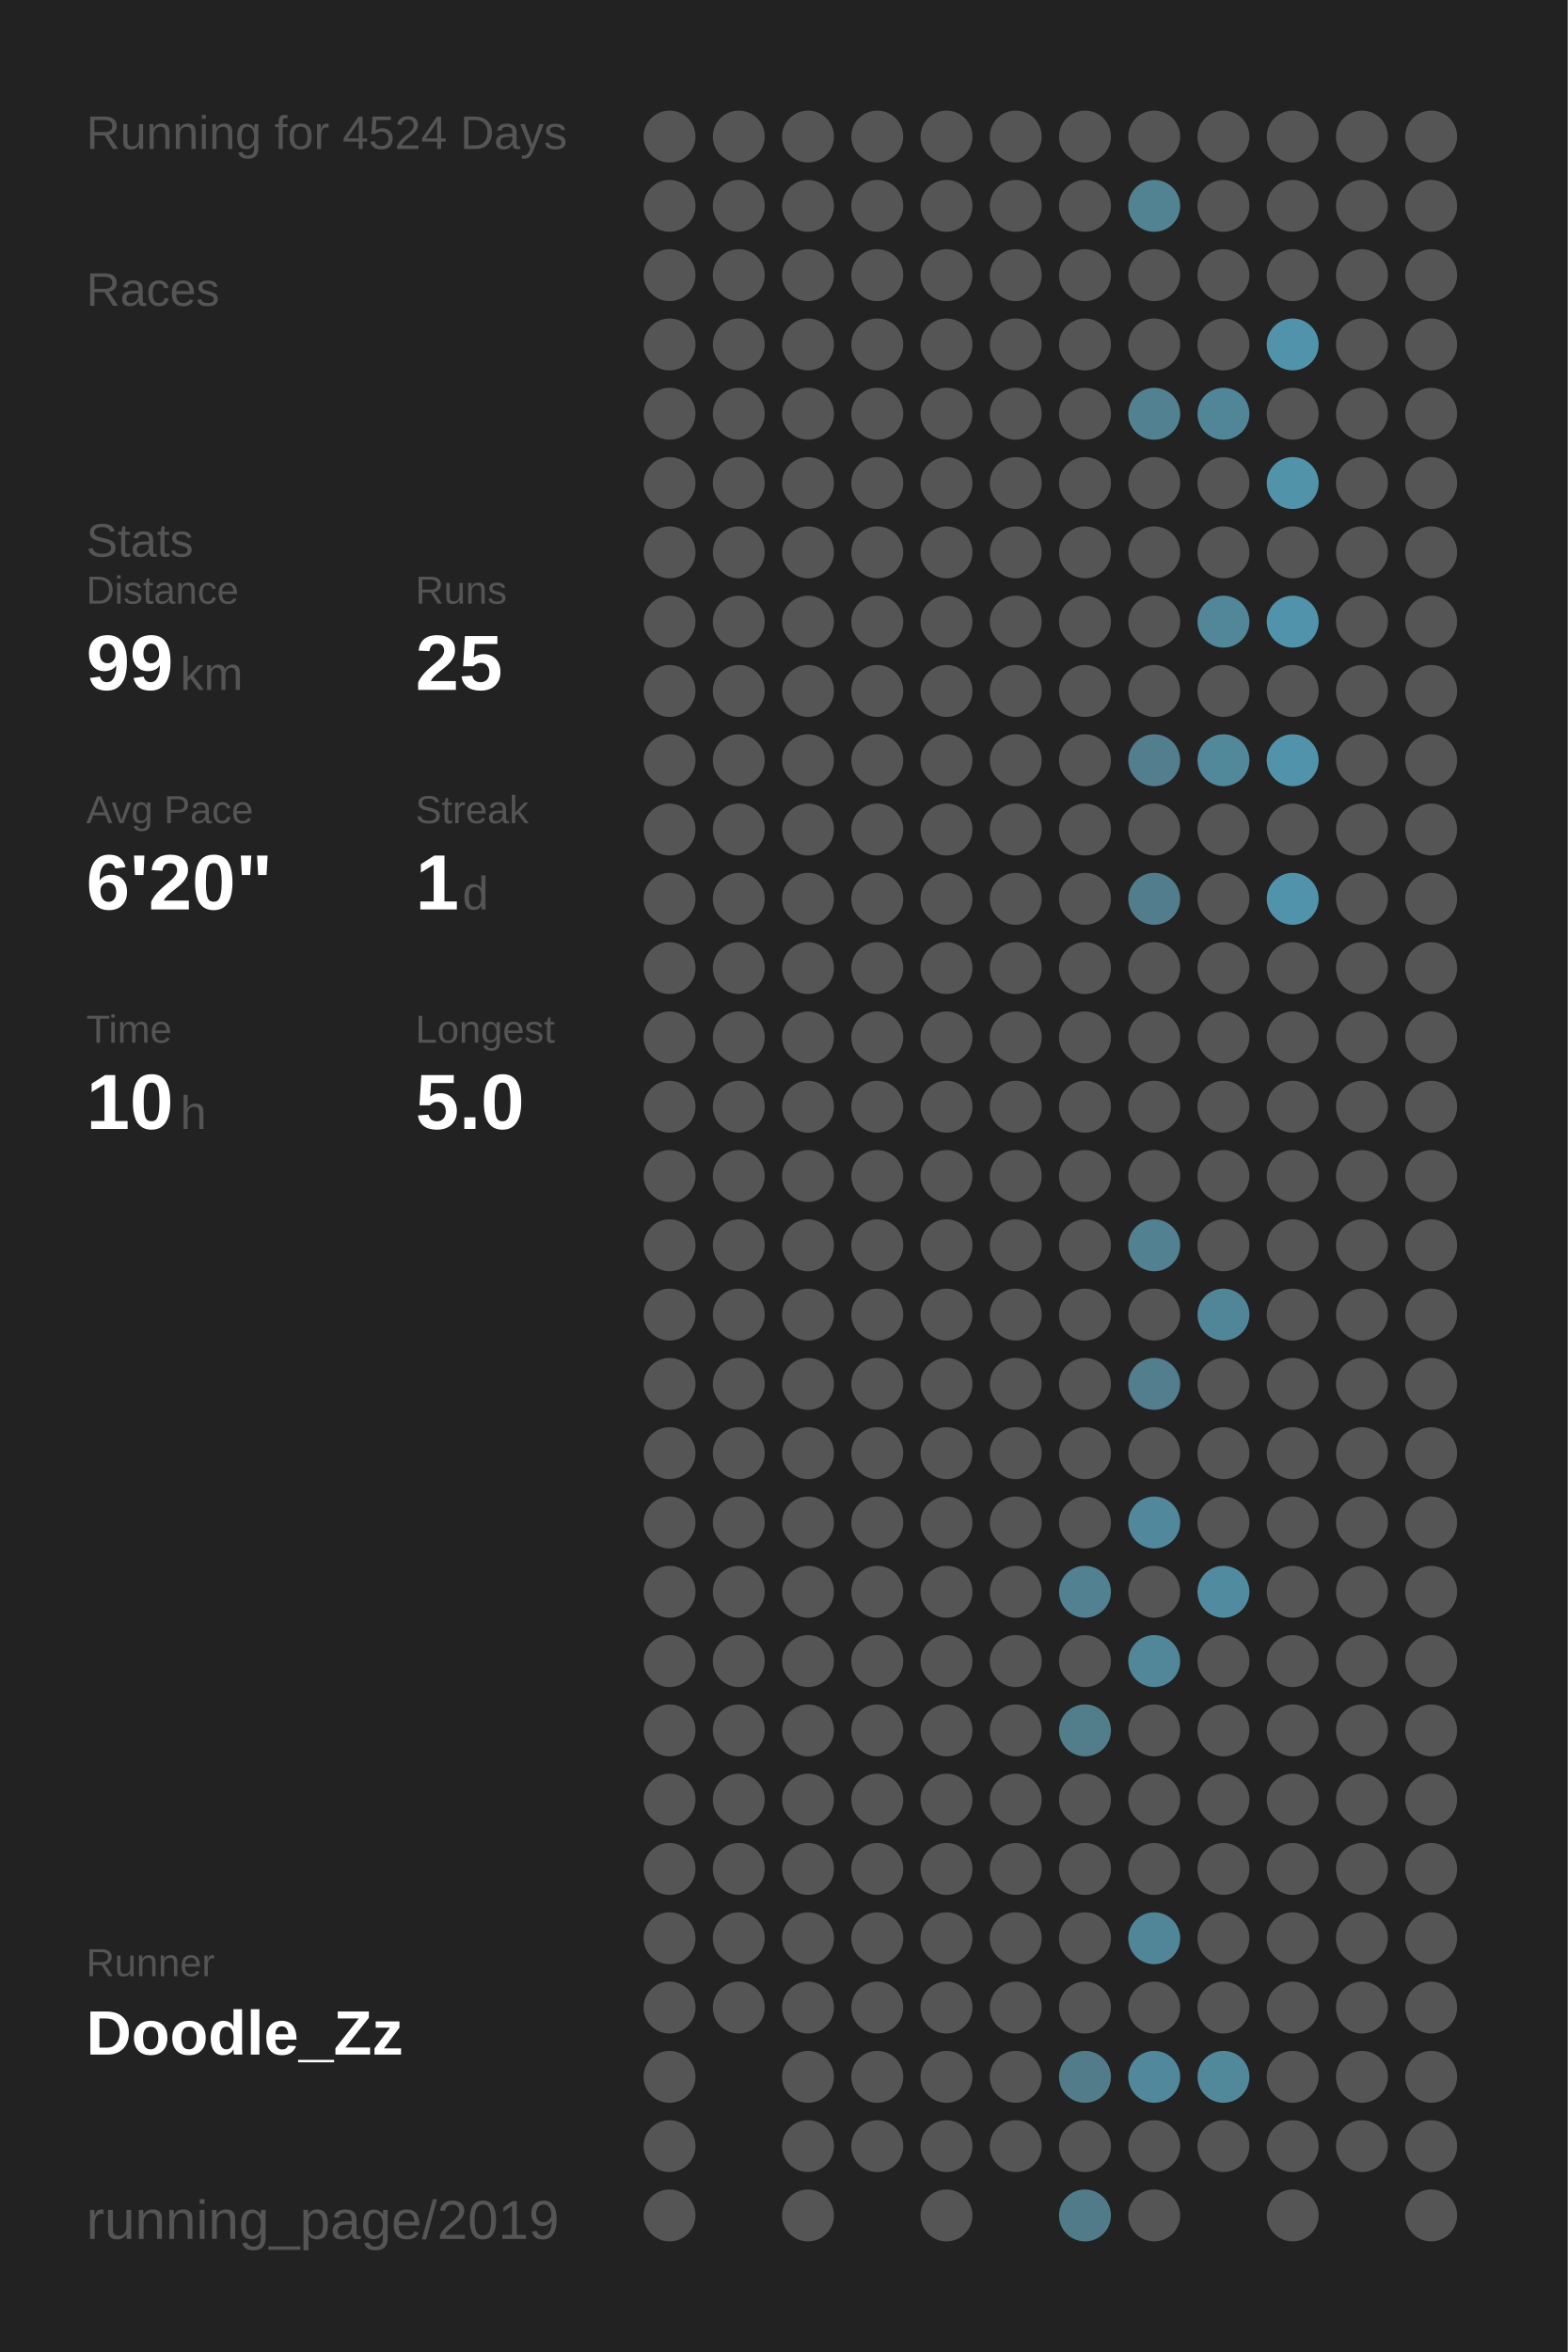
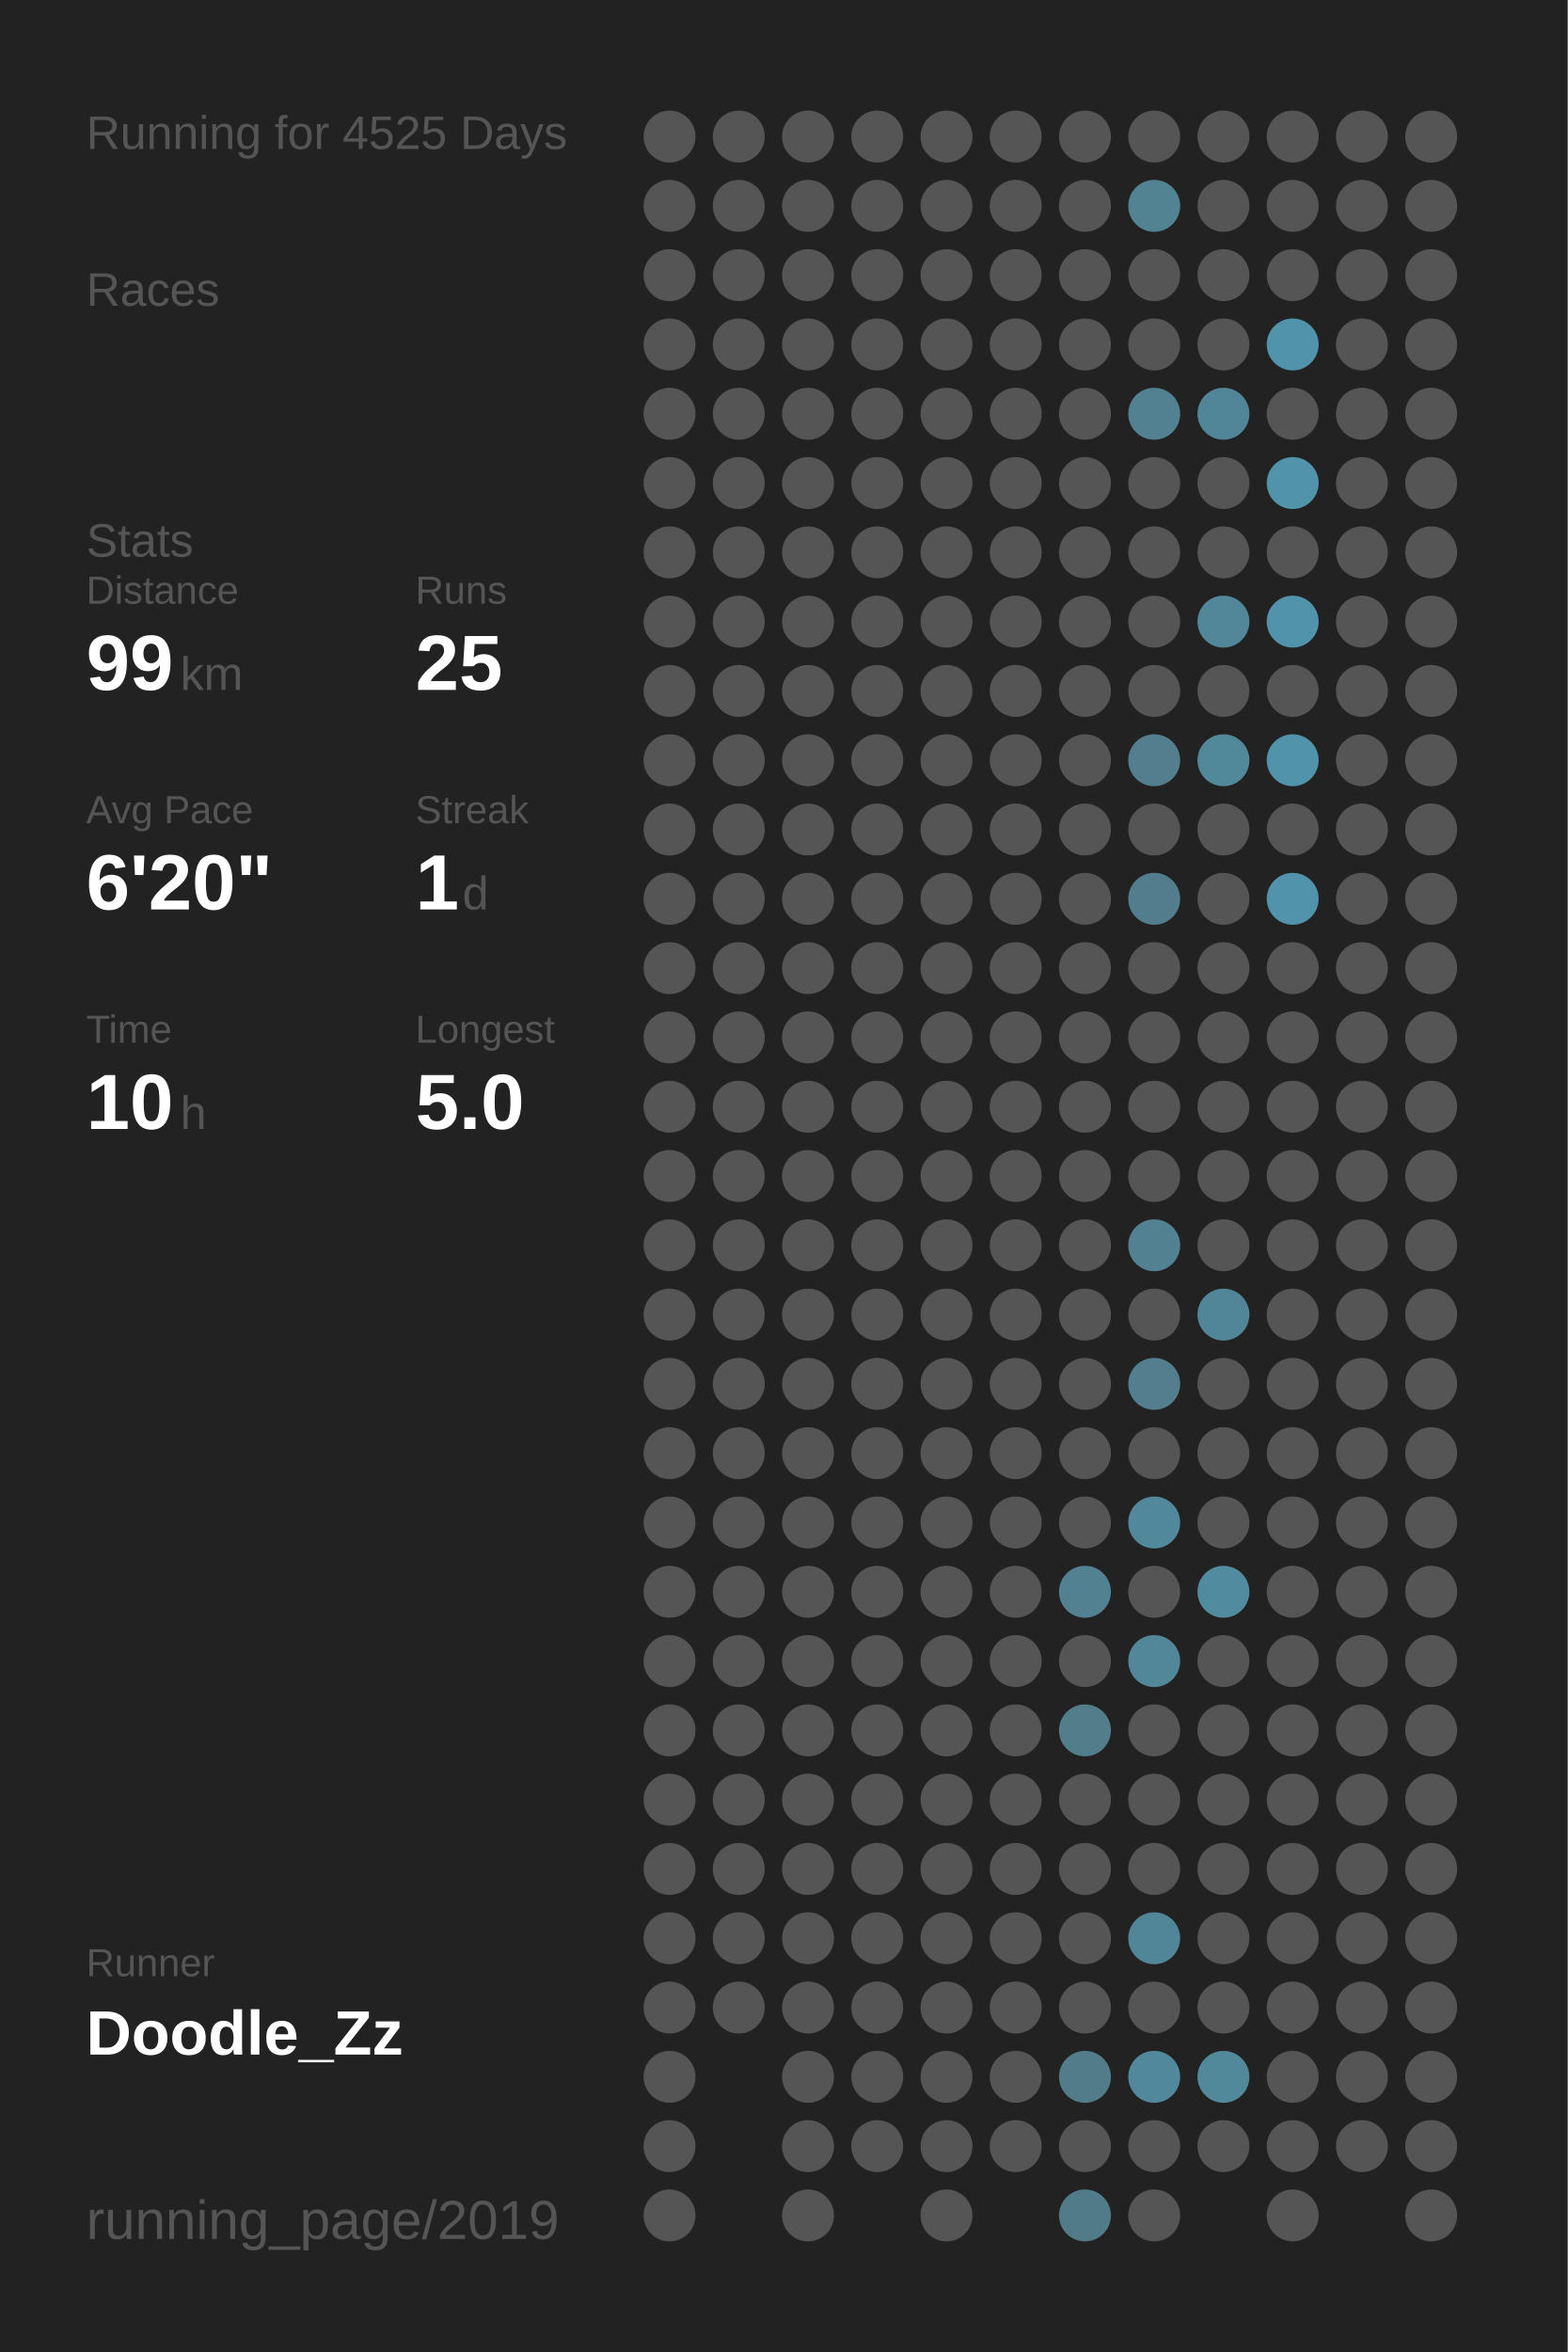
<svg xmlns="http://www.w3.org/2000/svg" baseProfile="full" height="300mm" version="1.1" viewBox="0,0,200,300" width="200mm">
  <defs />
  <rect fill="#222222" height="300" width="200" x="0" y="0" />
-   <text fill="#555555" style="font-size:6px; font-family:Arial;" x="11" y="19">Running for 4524 Days</text>
+   <text fill="#555555" style="font-size:6px; font-family:Arial;" x="11" y="19">Running for 4525 Days</text>
  <text fill="#555555" style="font-size:6px; font-family:Arial;" x="11" y="39">Races</text>
  <text fill="#555555" style="font-size:6px; font-family:Arial;" x="11" y="71">Stats</text>
  <text fill="#555555" style="font-size:5px; font-family:Arial;" x="11" y="77">Distance</text>
  <text fill="#FFFFFF" style="font-size:10px; font-family:Arial; font-weight:bold;" x="11" y="88">99</text>
  <text fill="#555555" style="font-size:6px; font-family:Arial;" x="23" y="88">km</text>
  <text fill="#555555" style="font-size:5px; font-family:Arial;" x="53" y="77">Runs</text>
  <text fill="#FFFFFF" style="font-size:10px; font-family:Arial; font-weight:bold;" x="53" y="88">25</text>
  <text fill="#555555" style="font-size:5px; font-family:Arial;" x="11" y="105">Avg Pace</text>
  <text fill="#FFFFFF" style="font-size:10px; font-family:Arial; font-weight:bold;" x="11" y="116">6'20"</text>
  <text fill="#555555" style="font-size:5px; font-family:Arial;" x="53" y="105">Streak</text>
  <text fill="#FFFFFF" style="font-size:10px; font-family:Arial; font-weight:bold;" x="53" y="116">1</text>
  <text fill="#555555" style="font-size:6px; font-family:Arial;" x="59" y="116">d</text>
  <text fill="#555555" style="font-size:5px; font-family:Arial;" x="11" y="133">Time</text>
  <text fill="#FFFFFF" style="font-size:10px; font-family:Arial; font-weight:bold;" x="11" y="144">10</text>
  <text fill="#555555" style="font-size:6px; font-family:Arial;" x="23" y="144">h</text>
  <text fill="#555555" style="font-size:5px; font-family:Arial;" x="53" y="133">Longest</text>
  <text fill="#FFFFFF" style="font-size:10px; font-family:Arial; font-weight:bold;" x="53" y="144">5.0</text>
  <text fill="#555555" style="font-size:5px; font-family:Arial;" x="11" y="252.065">Runner</text>
  <text fill="#FFFFFF" style="font-size:8px; font-family:Arial; font-weight:bold;" x="11" y="262.065">Doodle_Zz</text>
  <text fill="#555555" style="font-size:7px; font-family:Arial;" x="11" y="285.581">running_page/2019</text>
  <circle cx="85.417" cy="17.419" fill="#555555" r="3.312" />
  <circle cx="85.417" cy="26.258" fill="#555555" r="3.312" />
  <circle cx="85.417" cy="35.097" fill="#555555" r="3.312" />
  <circle cx="85.417" cy="43.935" fill="#555555" r="3.312" />
  <circle cx="85.417" cy="52.774" fill="#555555" r="3.312" />
  <circle cx="85.417" cy="61.613" fill="#555555" r="3.312" />
  <circle cx="85.417" cy="70.452" fill="#555555" r="3.312" />
  <circle cx="85.417" cy="79.29" fill="#555555" r="3.312" />
  <circle cx="85.417" cy="88.129" fill="#555555" r="3.312" />
  <circle cx="85.417" cy="96.968" fill="#555555" r="3.312" />
  <circle cx="85.417" cy="105.806" fill="#555555" r="3.312" />
  <circle cx="85.417" cy="114.645" fill="#555555" r="3.312" />
  <circle cx="85.417" cy="123.484" fill="#555555" r="3.312" />
  <circle cx="85.417" cy="132.323" fill="#555555" r="3.312" />
  <circle cx="85.417" cy="141.161" fill="#555555" r="3.312" />
  <circle cx="85.417" cy="150" fill="#555555" r="3.312" />
  <circle cx="85.417" cy="158.839" fill="#555555" r="3.312" />
  <circle cx="85.417" cy="167.677" fill="#555555" r="3.312" />
  <circle cx="85.417" cy="176.516" fill="#555555" r="3.312" />
  <circle cx="85.417" cy="185.355" fill="#555555" r="3.312" />
  <circle cx="85.417" cy="194.194" fill="#555555" r="3.312" />
  <circle cx="85.417" cy="203.032" fill="#555555" r="3.312" />
  <circle cx="85.417" cy="211.871" fill="#555555" r="3.312" />
  <circle cx="85.417" cy="220.71" fill="#555555" r="3.312" />
  <circle cx="85.417" cy="229.548" fill="#555555" r="3.312" />
  <circle cx="85.417" cy="238.387" fill="#555555" r="3.312" />
  <circle cx="85.417" cy="247.226" fill="#555555" r="3.312" />
  <circle cx="85.417" cy="256.065" fill="#555555" r="3.312" />
  <circle cx="85.417" cy="264.903" fill="#555555" r="3.312" />
  <circle cx="85.417" cy="273.742" fill="#555555" r="3.312" />
  <circle cx="85.417" cy="282.581" fill="#555555" r="3.312" />
  <circle cx="94.25" cy="17.419" fill="#555555" r="3.312" />
  <circle cx="94.25" cy="26.258" fill="#555555" r="3.312" />
  <circle cx="94.25" cy="35.097" fill="#555555" r="3.312" />
  <circle cx="94.25" cy="43.935" fill="#555555" r="3.312" />
  <circle cx="94.25" cy="52.774" fill="#555555" r="3.312" />
  <circle cx="94.25" cy="61.613" fill="#555555" r="3.312" />
  <circle cx="94.25" cy="70.452" fill="#555555" r="3.312" />
  <circle cx="94.25" cy="79.29" fill="#555555" r="3.312" />
  <circle cx="94.25" cy="88.129" fill="#555555" r="3.312" />
  <circle cx="94.25" cy="96.968" fill="#555555" r="3.312" />
  <circle cx="94.25" cy="105.806" fill="#555555" r="3.312" />
  <circle cx="94.25" cy="114.645" fill="#555555" r="3.312" />
  <circle cx="94.25" cy="123.484" fill="#555555" r="3.312" />
  <circle cx="94.25" cy="132.323" fill="#555555" r="3.312" />
  <circle cx="94.25" cy="141.161" fill="#555555" r="3.312" />
  <circle cx="94.25" cy="150" fill="#555555" r="3.312" />
  <circle cx="94.25" cy="158.839" fill="#555555" r="3.312" />
  <circle cx="94.25" cy="167.677" fill="#555555" r="3.312" />
  <circle cx="94.25" cy="176.516" fill="#555555" r="3.312" />
  <circle cx="94.25" cy="185.355" fill="#555555" r="3.312" />
  <circle cx="94.25" cy="194.194" fill="#555555" r="3.312" />
  <circle cx="94.25" cy="203.032" fill="#555555" r="3.312" />
  <circle cx="94.25" cy="211.871" fill="#555555" r="3.312" />
  <circle cx="94.25" cy="220.71" fill="#555555" r="3.312" />
  <circle cx="94.25" cy="229.548" fill="#555555" r="3.312" />
  <circle cx="94.25" cy="238.387" fill="#555555" r="3.312" />
  <circle cx="94.25" cy="247.226" fill="#555555" r="3.312" />
  <circle cx="94.25" cy="256.065" fill="#555555" r="3.312" />
  <circle cx="103.083" cy="17.419" fill="#555555" r="3.312" />
  <circle cx="103.083" cy="26.258" fill="#555555" r="3.312" />
  <circle cx="103.083" cy="35.097" fill="#555555" r="3.312" />
  <circle cx="103.083" cy="43.935" fill="#555555" r="3.312" />
  <circle cx="103.083" cy="52.774" fill="#555555" r="3.312" />
  <circle cx="103.083" cy="61.613" fill="#555555" r="3.312" />
  <circle cx="103.083" cy="70.452" fill="#555555" r="3.312" />
  <circle cx="103.083" cy="79.29" fill="#555555" r="3.312" />
  <circle cx="103.083" cy="88.129" fill="#555555" r="3.312" />
  <circle cx="103.083" cy="96.968" fill="#555555" r="3.312" />
  <circle cx="103.083" cy="105.806" fill="#555555" r="3.312" />
  <circle cx="103.083" cy="114.645" fill="#555555" r="3.312" />
  <circle cx="103.083" cy="123.484" fill="#555555" r="3.312" />
  <circle cx="103.083" cy="132.323" fill="#555555" r="3.312" />
  <circle cx="103.083" cy="141.161" fill="#555555" r="3.312" />
  <circle cx="103.083" cy="150" fill="#555555" r="3.312" />
  <circle cx="103.083" cy="158.839" fill="#555555" r="3.312" />
  <circle cx="103.083" cy="167.677" fill="#555555" r="3.312" />
  <circle cx="103.083" cy="176.516" fill="#555555" r="3.312" />
  <circle cx="103.083" cy="185.355" fill="#555555" r="3.312" />
  <circle cx="103.083" cy="194.194" fill="#555555" r="3.312" />
  <circle cx="103.083" cy="203.032" fill="#555555" r="3.312" />
  <circle cx="103.083" cy="211.871" fill="#555555" r="3.312" />
  <circle cx="103.083" cy="220.71" fill="#555555" r="3.312" />
  <circle cx="103.083" cy="229.548" fill="#555555" r="3.312" />
  <circle cx="103.083" cy="238.387" fill="#555555" r="3.312" />
  <circle cx="103.083" cy="247.226" fill="#555555" r="3.312" />
  <circle cx="103.083" cy="256.065" fill="#555555" r="3.312" />
  <circle cx="103.083" cy="264.903" fill="#555555" r="3.312" />
  <circle cx="103.083" cy="273.742" fill="#555555" r="3.312" />
  <circle cx="103.083" cy="282.581" fill="#555555" r="3.312" />
  <circle cx="111.917" cy="17.419" fill="#555555" r="3.312" />
  <circle cx="111.917" cy="26.258" fill="#555555" r="3.312" />
  <circle cx="111.917" cy="35.097" fill="#555555" r="3.312" />
  <circle cx="111.917" cy="43.935" fill="#555555" r="3.312" />
  <circle cx="111.917" cy="52.774" fill="#555555" r="3.312" />
  <circle cx="111.917" cy="61.613" fill="#555555" r="3.312" />
  <circle cx="111.917" cy="70.452" fill="#555555" r="3.312" />
  <circle cx="111.917" cy="79.29" fill="#555555" r="3.312" />
  <circle cx="111.917" cy="88.129" fill="#555555" r="3.312" />
  <circle cx="111.917" cy="96.968" fill="#555555" r="3.312" />
  <circle cx="111.917" cy="105.806" fill="#555555" r="3.312" />
  <circle cx="111.917" cy="114.645" fill="#555555" r="3.312" />
  <circle cx="111.917" cy="123.484" fill="#555555" r="3.312" />
  <circle cx="111.917" cy="132.323" fill="#555555" r="3.312" />
  <circle cx="111.917" cy="141.161" fill="#555555" r="3.312" />
  <circle cx="111.917" cy="150" fill="#555555" r="3.312" />
  <circle cx="111.917" cy="158.839" fill="#555555" r="3.312" />
  <circle cx="111.917" cy="167.677" fill="#555555" r="3.312" />
  <circle cx="111.917" cy="176.516" fill="#555555" r="3.312" />
  <circle cx="111.917" cy="185.355" fill="#555555" r="3.312" />
  <circle cx="111.917" cy="194.194" fill="#555555" r="3.312" />
  <circle cx="111.917" cy="203.032" fill="#555555" r="3.312" />
  <circle cx="111.917" cy="211.871" fill="#555555" r="3.312" />
  <circle cx="111.917" cy="220.71" fill="#555555" r="3.312" />
  <circle cx="111.917" cy="229.548" fill="#555555" r="3.312" />
  <circle cx="111.917" cy="238.387" fill="#555555" r="3.312" />
  <circle cx="111.917" cy="247.226" fill="#555555" r="3.312" />
  <circle cx="111.917" cy="256.065" fill="#555555" r="3.312" />
  <circle cx="111.917" cy="264.903" fill="#555555" r="3.312" />
  <circle cx="111.917" cy="273.742" fill="#555555" r="3.312" />
  <circle cx="120.75" cy="17.419" fill="#555555" r="3.312" />
  <circle cx="120.75" cy="26.258" fill="#555555" r="3.312" />
  <circle cx="120.75" cy="35.097" fill="#555555" r="3.312" />
  <circle cx="120.75" cy="43.935" fill="#555555" r="3.312" />
  <circle cx="120.75" cy="52.774" fill="#555555" r="3.312" />
  <circle cx="120.75" cy="61.613" fill="#555555" r="3.312" />
  <circle cx="120.75" cy="70.452" fill="#555555" r="3.312" />
  <circle cx="120.75" cy="79.29" fill="#555555" r="3.312" />
  <circle cx="120.75" cy="88.129" fill="#555555" r="3.312" />
  <circle cx="120.75" cy="96.968" fill="#555555" r="3.312" />
  <circle cx="120.75" cy="105.806" fill="#555555" r="3.312" />
  <circle cx="120.75" cy="114.645" fill="#555555" r="3.312" />
  <circle cx="120.75" cy="123.484" fill="#555555" r="3.312" />
  <circle cx="120.75" cy="132.323" fill="#555555" r="3.312" />
  <circle cx="120.75" cy="141.161" fill="#555555" r="3.312" />
  <circle cx="120.75" cy="150" fill="#555555" r="3.312" />
  <circle cx="120.75" cy="158.839" fill="#555555" r="3.312" />
  <circle cx="120.75" cy="167.677" fill="#555555" r="3.312" />
  <circle cx="120.75" cy="176.516" fill="#555555" r="3.312" />
  <circle cx="120.75" cy="185.355" fill="#555555" r="3.312" />
  <circle cx="120.75" cy="194.194" fill="#555555" r="3.312" />
  <circle cx="120.75" cy="203.032" fill="#555555" r="3.312" />
  <circle cx="120.75" cy="211.871" fill="#555555" r="3.312" />
  <circle cx="120.75" cy="220.71" fill="#555555" r="3.312" />
  <circle cx="120.75" cy="229.548" fill="#555555" r="3.312" />
  <circle cx="120.75" cy="238.387" fill="#555555" r="3.312" />
  <circle cx="120.75" cy="247.226" fill="#555555" r="3.312" />
  <circle cx="120.75" cy="256.065" fill="#555555" r="3.312" />
  <circle cx="120.75" cy="264.903" fill="#555555" r="3.312" />
  <circle cx="120.75" cy="273.742" fill="#555555" r="3.312" />
  <circle cx="120.75" cy="282.581" fill="#555555" r="3.312" />
  <circle cx="129.583" cy="17.419" fill="#555555" r="3.312" />
  <circle cx="129.583" cy="26.258" fill="#555555" r="3.312" />
  <circle cx="129.583" cy="35.097" fill="#555555" r="3.312" />
  <circle cx="129.583" cy="43.935" fill="#555555" r="3.312" />
  <circle cx="129.583" cy="52.774" fill="#555555" r="3.312" />
  <circle cx="129.583" cy="61.613" fill="#555555" r="3.312" />
  <circle cx="129.583" cy="70.452" fill="#555555" r="3.312" />
  <circle cx="129.583" cy="79.29" fill="#555555" r="3.312" />
  <circle cx="129.583" cy="88.129" fill="#555555" r="3.312" />
  <circle cx="129.583" cy="96.968" fill="#555555" r="3.312" />
  <circle cx="129.583" cy="105.806" fill="#555555" r="3.312" />
  <circle cx="129.583" cy="114.645" fill="#555555" r="3.312" />
  <circle cx="129.583" cy="123.484" fill="#555555" r="3.312" />
  <circle cx="129.583" cy="132.323" fill="#555555" r="3.312" />
  <circle cx="129.583" cy="141.161" fill="#555555" r="3.312" />
  <circle cx="129.583" cy="150" fill="#555555" r="3.312" />
  <circle cx="129.583" cy="158.839" fill="#555555" r="3.312" />
  <circle cx="129.583" cy="167.677" fill="#555555" r="3.312" />
  <circle cx="129.583" cy="176.516" fill="#555555" r="3.312" />
  <circle cx="129.583" cy="185.355" fill="#555555" r="3.312" />
  <circle cx="129.583" cy="194.194" fill="#555555" r="3.312" />
  <circle cx="129.583" cy="203.032" fill="#555555" r="3.312" />
  <circle cx="129.583" cy="211.871" fill="#555555" r="3.312" />
  <circle cx="129.583" cy="220.71" fill="#555555" r="3.312" />
  <circle cx="129.583" cy="229.548" fill="#555555" r="3.312" />
  <circle cx="129.583" cy="238.387" fill="#555555" r="3.312" />
  <circle cx="129.583" cy="247.226" fill="#555555" r="3.312" />
  <circle cx="129.583" cy="256.065" fill="#555555" r="3.312" />
  <circle cx="129.583" cy="264.903" fill="#555555" r="3.312" />
  <circle cx="129.583" cy="273.742" fill="#555555" r="3.312" />
  <circle cx="138.417" cy="17.419" fill="#555555" r="3.312" />
  <circle cx="138.417" cy="26.258" fill="#555555" r="3.312" />
  <circle cx="138.417" cy="35.097" fill="#555555" r="3.312" />
  <circle cx="138.417" cy="43.935" fill="#555555" r="3.312" />
  <circle cx="138.417" cy="52.774" fill="#555555" r="3.312" />
  <circle cx="138.417" cy="61.613" fill="#555555" r="3.312" />
  <circle cx="138.417" cy="70.452" fill="#555555" r="3.312" />
  <circle cx="138.417" cy="79.29" fill="#555555" r="3.312" />
  <circle cx="138.417" cy="88.129" fill="#555555" r="3.312" />
  <circle cx="138.417" cy="96.968" fill="#555555" r="3.312" />
  <circle cx="138.417" cy="105.806" fill="#555555" r="3.312" />
  <circle cx="138.417" cy="114.645" fill="#555555" r="3.312" />
  <circle cx="138.417" cy="123.484" fill="#555555" r="3.312" />
  <circle cx="138.417" cy="132.323" fill="#555555" r="3.312" />
  <circle cx="138.417" cy="141.161" fill="#555555" r="3.312" />
  <circle cx="138.417" cy="150" fill="#555555" r="3.312" />
  <circle cx="138.417" cy="158.839" fill="#555555" r="3.312" />
  <circle cx="138.417" cy="167.677" fill="#555555" r="3.312" />
  <circle cx="138.417" cy="176.516" fill="#555555" r="3.312" />
  <circle cx="138.417" cy="185.355" fill="#555555" r="3.312" />
  <circle cx="138.417" cy="194.194" fill="#555555" r="3.312" />
  <circle cx="138.417" cy="203.032" fill="#528191" r="3.312" />
  <circle cx="138.417" cy="211.871" fill="#555555" r="3.312" />
  <circle cx="138.417" cy="220.71" fill="#527d8b" r="3.312" />
  <circle cx="138.417" cy="229.548" fill="#555555" r="3.312" />
  <circle cx="138.417" cy="238.387" fill="#555555" r="3.312" />
  <circle cx="138.417" cy="247.226" fill="#555555" r="3.312" />
  <circle cx="138.417" cy="256.065" fill="#555555" r="3.312" />
  <circle cx="138.417" cy="264.903" fill="#527c8a" r="3.312" />
  <circle cx="138.417" cy="273.742" fill="#555555" r="3.312" />
  <circle cx="138.417" cy="282.581" fill="#527b89" r="3.312" />
  <circle cx="147.25" cy="17.419" fill="#555555" r="3.312" />
  <circle cx="147.25" cy="26.258" fill="#528393" r="3.312" />
  <circle cx="147.25" cy="35.097" fill="#555555" r="3.312" />
  <circle cx="147.25" cy="43.935" fill="#555555" r="3.312" />
  <circle cx="147.25" cy="52.774" fill="#528292" r="3.312" />
  <circle cx="147.25" cy="61.613" fill="#555555" r="3.312" />
  <circle cx="147.25" cy="70.452" fill="#555555" r="3.312" />
  <circle cx="147.25" cy="79.29" fill="#555555" r="3.312" />
  <circle cx="147.25" cy="88.129" fill="#555555" r="3.312" />
  <circle cx="147.25" cy="96.968" fill="#527e8d" r="3.312" />
  <circle cx="147.25" cy="105.806" fill="#555555" r="3.312" />
  <circle cx="147.25" cy="114.645" fill="#527d8c" r="3.312" />
  <circle cx="147.25" cy="123.484" fill="#555555" r="3.312" />
  <circle cx="147.25" cy="132.323" fill="#555555" r="3.312" />
  <circle cx="147.25" cy="141.161" fill="#555555" r="3.312" />
  <circle cx="147.25" cy="150" fill="#555555" r="3.312" />
  <circle cx="147.25" cy="158.839" fill="#528191" r="3.312" />
  <circle cx="147.25" cy="167.677" fill="#555555" r="3.312" />
  <circle cx="147.25" cy="176.516" fill="#527e8d" r="3.312" />
  <circle cx="147.25" cy="185.355" fill="#555555" r="3.312" />
  <circle cx="147.25" cy="194.194" fill="#51889b" r="3.312" />
  <circle cx="147.25" cy="203.032" fill="#555555" r="3.312" />
  <circle cx="147.25" cy="211.871" fill="#518799" r="3.312" />
  <circle cx="147.25" cy="220.71" fill="#555555" r="3.312" />
  <circle cx="147.25" cy="229.548" fill="#555555" r="3.312" />
  <circle cx="147.25" cy="238.387" fill="#555555" r="3.312" />
  <circle cx="147.25" cy="247.226" fill="#518698" r="3.312" />
  <circle cx="147.25" cy="256.065" fill="#555555" r="3.312" />
  <circle cx="147.25" cy="264.903" fill="#51889b" r="3.312" />
  <circle cx="147.25" cy="273.742" fill="#555555" r="3.312" />
  <circle cx="147.25" cy="282.581" fill="#555555" r="3.312" />
  <circle cx="156.083" cy="17.419" fill="#555555" r="3.312" />
  <circle cx="156.083" cy="26.258" fill="#555555" r="3.312" />
  <circle cx="156.083" cy="35.097" fill="#555555" r="3.312" />
  <circle cx="156.083" cy="43.935" fill="#555555" r="3.312" />
  <circle cx="156.083" cy="52.774" fill="#518698" r="3.312" />
  <circle cx="156.083" cy="61.613" fill="#555555" r="3.312" />
  <circle cx="156.083" cy="70.452" fill="#555555" r="3.312" />
  <circle cx="156.083" cy="79.29" fill="#518799" r="3.312" />
  <circle cx="156.083" cy="88.129" fill="#555555" r="3.312" />
  <circle cx="156.083" cy="96.968" fill="#51889a" r="3.312" />
  <circle cx="156.083" cy="105.806" fill="#555555" r="3.312" />
  <circle cx="156.083" cy="114.645" fill="#555555" r="3.312" />
  <circle cx="156.083" cy="123.484" fill="#555555" r="3.312" />
  <circle cx="156.083" cy="132.323" fill="#555555" r="3.312" />
  <circle cx="156.083" cy="141.161" fill="#555555" r="3.312" />
  <circle cx="156.083" cy="150" fill="#555555" r="3.312" />
  <circle cx="156.083" cy="158.839" fill="#555555" r="3.312" />
  <circle cx="156.083" cy="167.677" fill="#518698" r="3.312" />
  <circle cx="156.083" cy="176.516" fill="#555555" r="3.312" />
  <circle cx="156.083" cy="185.355" fill="#555555" r="3.312" />
  <circle cx="156.083" cy="194.194" fill="#555555" r="3.312" />
  <circle cx="156.083" cy="203.032" fill="#518b9f" r="3.312" />
  <circle cx="156.083" cy="211.871" fill="#555555" r="3.312" />
  <circle cx="156.083" cy="220.71" fill="#555555" r="3.312" />
  <circle cx="156.083" cy="229.548" fill="#555555" r="3.312" />
  <circle cx="156.083" cy="238.387" fill="#555555" r="3.312" />
  <circle cx="156.083" cy="247.226" fill="#555555" r="3.312" />
  <circle cx="156.083" cy="256.065" fill="#555555" r="3.312" />
  <circle cx="156.083" cy="264.903" fill="#51889a" r="3.312" />
  <circle cx="156.083" cy="273.742" fill="#555555" r="3.312" />
  <circle cx="164.917" cy="17.419" fill="#555555" r="3.312" />
  <circle cx="164.917" cy="26.258" fill="#555555" r="3.312" />
  <circle cx="164.917" cy="35.097" fill="#555555" r="3.312" />
  <circle cx="164.917" cy="43.935" fill="#5093aa" r="3.312" />
  <circle cx="164.917" cy="52.774" fill="#555555" r="3.312" />
  <circle cx="164.917" cy="61.613" fill="#5193a9" r="3.312" />
  <circle cx="164.917" cy="70.452" fill="#555555" r="3.312" />
  <circle cx="164.917" cy="79.29" fill="#5093aa" r="3.312" />
  <circle cx="164.917" cy="88.129" fill="#555555" r="3.312" />
  <circle cx="164.917" cy="96.968" fill="#5093aa" r="3.312" />
  <circle cx="164.917" cy="105.806" fill="#555555" r="3.312" />
  <circle cx="164.917" cy="114.645" fill="#5093aa" r="3.312" />
  <circle cx="164.917" cy="123.484" fill="#555555" r="3.312" />
  <circle cx="164.917" cy="132.323" fill="#555555" r="3.312" />
  <circle cx="164.917" cy="141.161" fill="#555555" r="3.312" />
  <circle cx="164.917" cy="150" fill="#555555" r="3.312" />
  <circle cx="164.917" cy="158.839" fill="#555555" r="3.312" />
  <circle cx="164.917" cy="167.677" fill="#555555" r="3.312" />
  <circle cx="164.917" cy="176.516" fill="#555555" r="3.312" />
  <circle cx="164.917" cy="185.355" fill="#555555" r="3.312" />
  <circle cx="164.917" cy="194.194" fill="#555555" r="3.312" />
  <circle cx="164.917" cy="203.032" fill="#555555" r="3.312" />
  <circle cx="164.917" cy="211.871" fill="#555555" r="3.312" />
  <circle cx="164.917" cy="220.71" fill="#555555" r="3.312" />
  <circle cx="164.917" cy="229.548" fill="#555555" r="3.312" />
  <circle cx="164.917" cy="238.387" fill="#555555" r="3.312" />
  <circle cx="164.917" cy="247.226" fill="#555555" r="3.312" />
  <circle cx="164.917" cy="256.065" fill="#555555" r="3.312" />
  <circle cx="164.917" cy="264.903" fill="#555555" r="3.312" />
  <circle cx="164.917" cy="273.742" fill="#555555" r="3.312" />
  <circle cx="164.917" cy="282.581" fill="#555555" r="3.312" />
  <circle cx="173.75" cy="17.419" fill="#555555" r="3.312" />
  <circle cx="173.75" cy="26.258" fill="#555555" r="3.312" />
  <circle cx="173.75" cy="35.097" fill="#555555" r="3.312" />
  <circle cx="173.75" cy="43.935" fill="#555555" r="3.312" />
  <circle cx="173.75" cy="52.774" fill="#555555" r="3.312" />
  <circle cx="173.75" cy="61.613" fill="#555555" r="3.312" />
  <circle cx="173.75" cy="70.452" fill="#555555" r="3.312" />
  <circle cx="173.75" cy="79.29" fill="#555555" r="3.312" />
  <circle cx="173.75" cy="88.129" fill="#555555" r="3.312" />
  <circle cx="173.75" cy="96.968" fill="#555555" r="3.312" />
  <circle cx="173.75" cy="105.806" fill="#555555" r="3.312" />
  <circle cx="173.75" cy="114.645" fill="#555555" r="3.312" />
  <circle cx="173.75" cy="123.484" fill="#555555" r="3.312" />
  <circle cx="173.75" cy="132.323" fill="#555555" r="3.312" />
  <circle cx="173.75" cy="141.161" fill="#555555" r="3.312" />
  <circle cx="173.75" cy="150" fill="#555555" r="3.312" />
  <circle cx="173.75" cy="158.839" fill="#555555" r="3.312" />
  <circle cx="173.75" cy="167.677" fill="#555555" r="3.312" />
  <circle cx="173.75" cy="176.516" fill="#555555" r="3.312" />
  <circle cx="173.75" cy="185.355" fill="#555555" r="3.312" />
  <circle cx="173.75" cy="194.194" fill="#555555" r="3.312" />
  <circle cx="173.75" cy="203.032" fill="#555555" r="3.312" />
  <circle cx="173.75" cy="211.871" fill="#555555" r="3.312" />
  <circle cx="173.75" cy="220.71" fill="#555555" r="3.312" />
  <circle cx="173.75" cy="229.548" fill="#555555" r="3.312" />
  <circle cx="173.75" cy="238.387" fill="#555555" r="3.312" />
  <circle cx="173.75" cy="247.226" fill="#555555" r="3.312" />
  <circle cx="173.75" cy="256.065" fill="#555555" r="3.312" />
  <circle cx="173.75" cy="264.903" fill="#555555" r="3.312" />
  <circle cx="173.75" cy="273.742" fill="#555555" r="3.312" />
  <circle cx="182.583" cy="17.419" fill="#555555" r="3.312" />
  <circle cx="182.583" cy="26.258" fill="#555555" r="3.312" />
  <circle cx="182.583" cy="35.097" fill="#555555" r="3.312" />
  <circle cx="182.583" cy="43.935" fill="#555555" r="3.312" />
  <circle cx="182.583" cy="52.774" fill="#555555" r="3.312" />
  <circle cx="182.583" cy="61.613" fill="#555555" r="3.312" />
  <circle cx="182.583" cy="70.452" fill="#555555" r="3.312" />
  <circle cx="182.583" cy="79.29" fill="#555555" r="3.312" />
  <circle cx="182.583" cy="88.129" fill="#555555" r="3.312" />
  <circle cx="182.583" cy="96.968" fill="#555555" r="3.312" />
  <circle cx="182.583" cy="105.806" fill="#555555" r="3.312" />
  <circle cx="182.583" cy="114.645" fill="#555555" r="3.312" />
  <circle cx="182.583" cy="123.484" fill="#555555" r="3.312" />
  <circle cx="182.583" cy="132.323" fill="#555555" r="3.312" />
  <circle cx="182.583" cy="141.161" fill="#555555" r="3.312" />
  <circle cx="182.583" cy="150" fill="#555555" r="3.312" />
  <circle cx="182.583" cy="158.839" fill="#555555" r="3.312" />
  <circle cx="182.583" cy="167.677" fill="#555555" r="3.312" />
  <circle cx="182.583" cy="176.516" fill="#555555" r="3.312" />
  <circle cx="182.583" cy="185.355" fill="#555555" r="3.312" />
  <circle cx="182.583" cy="194.194" fill="#555555" r="3.312" />
  <circle cx="182.583" cy="203.032" fill="#555555" r="3.312" />
  <circle cx="182.583" cy="211.871" fill="#555555" r="3.312" />
  <circle cx="182.583" cy="220.71" fill="#555555" r="3.312" />
  <circle cx="182.583" cy="229.548" fill="#555555" r="3.312" />
  <circle cx="182.583" cy="238.387" fill="#555555" r="3.312" />
  <circle cx="182.583" cy="247.226" fill="#555555" r="3.312" />
  <circle cx="182.583" cy="256.065" fill="#555555" r="3.312" />
  <circle cx="182.583" cy="264.903" fill="#555555" r="3.312" />
  <circle cx="182.583" cy="273.742" fill="#555555" r="3.312" />
  <circle cx="182.583" cy="282.581" fill="#555555" r="3.312" />
</svg>
